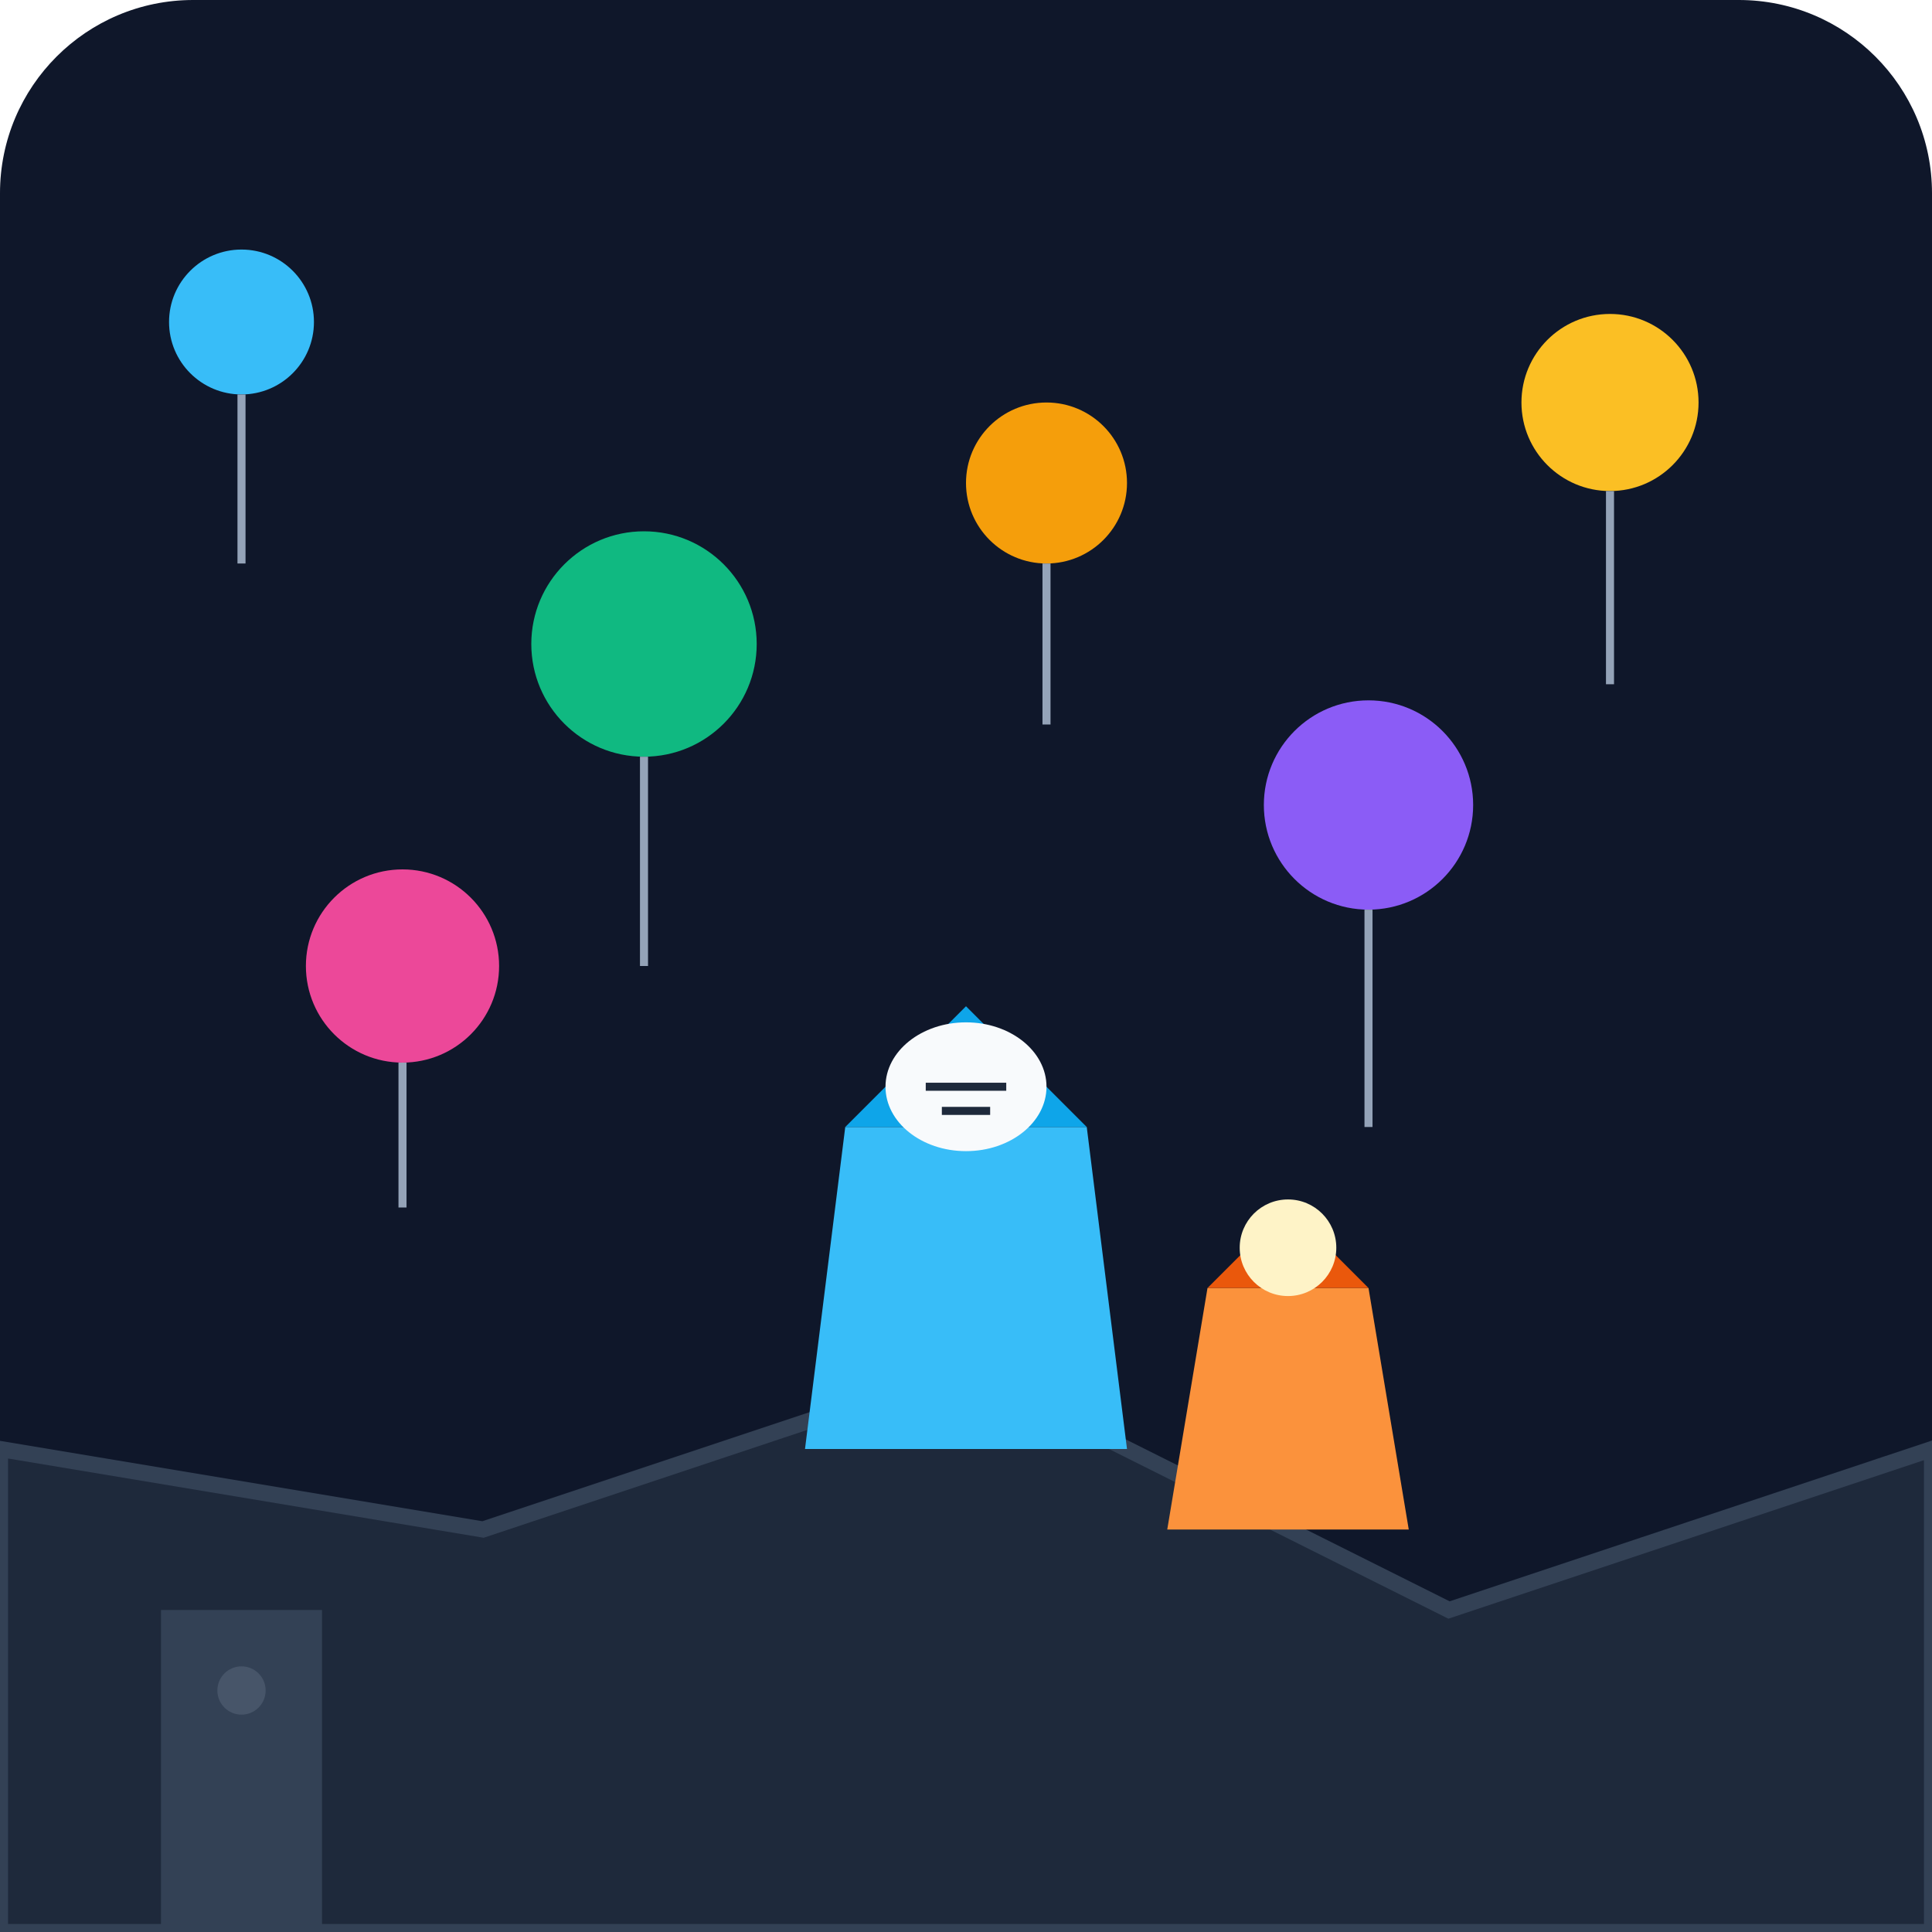
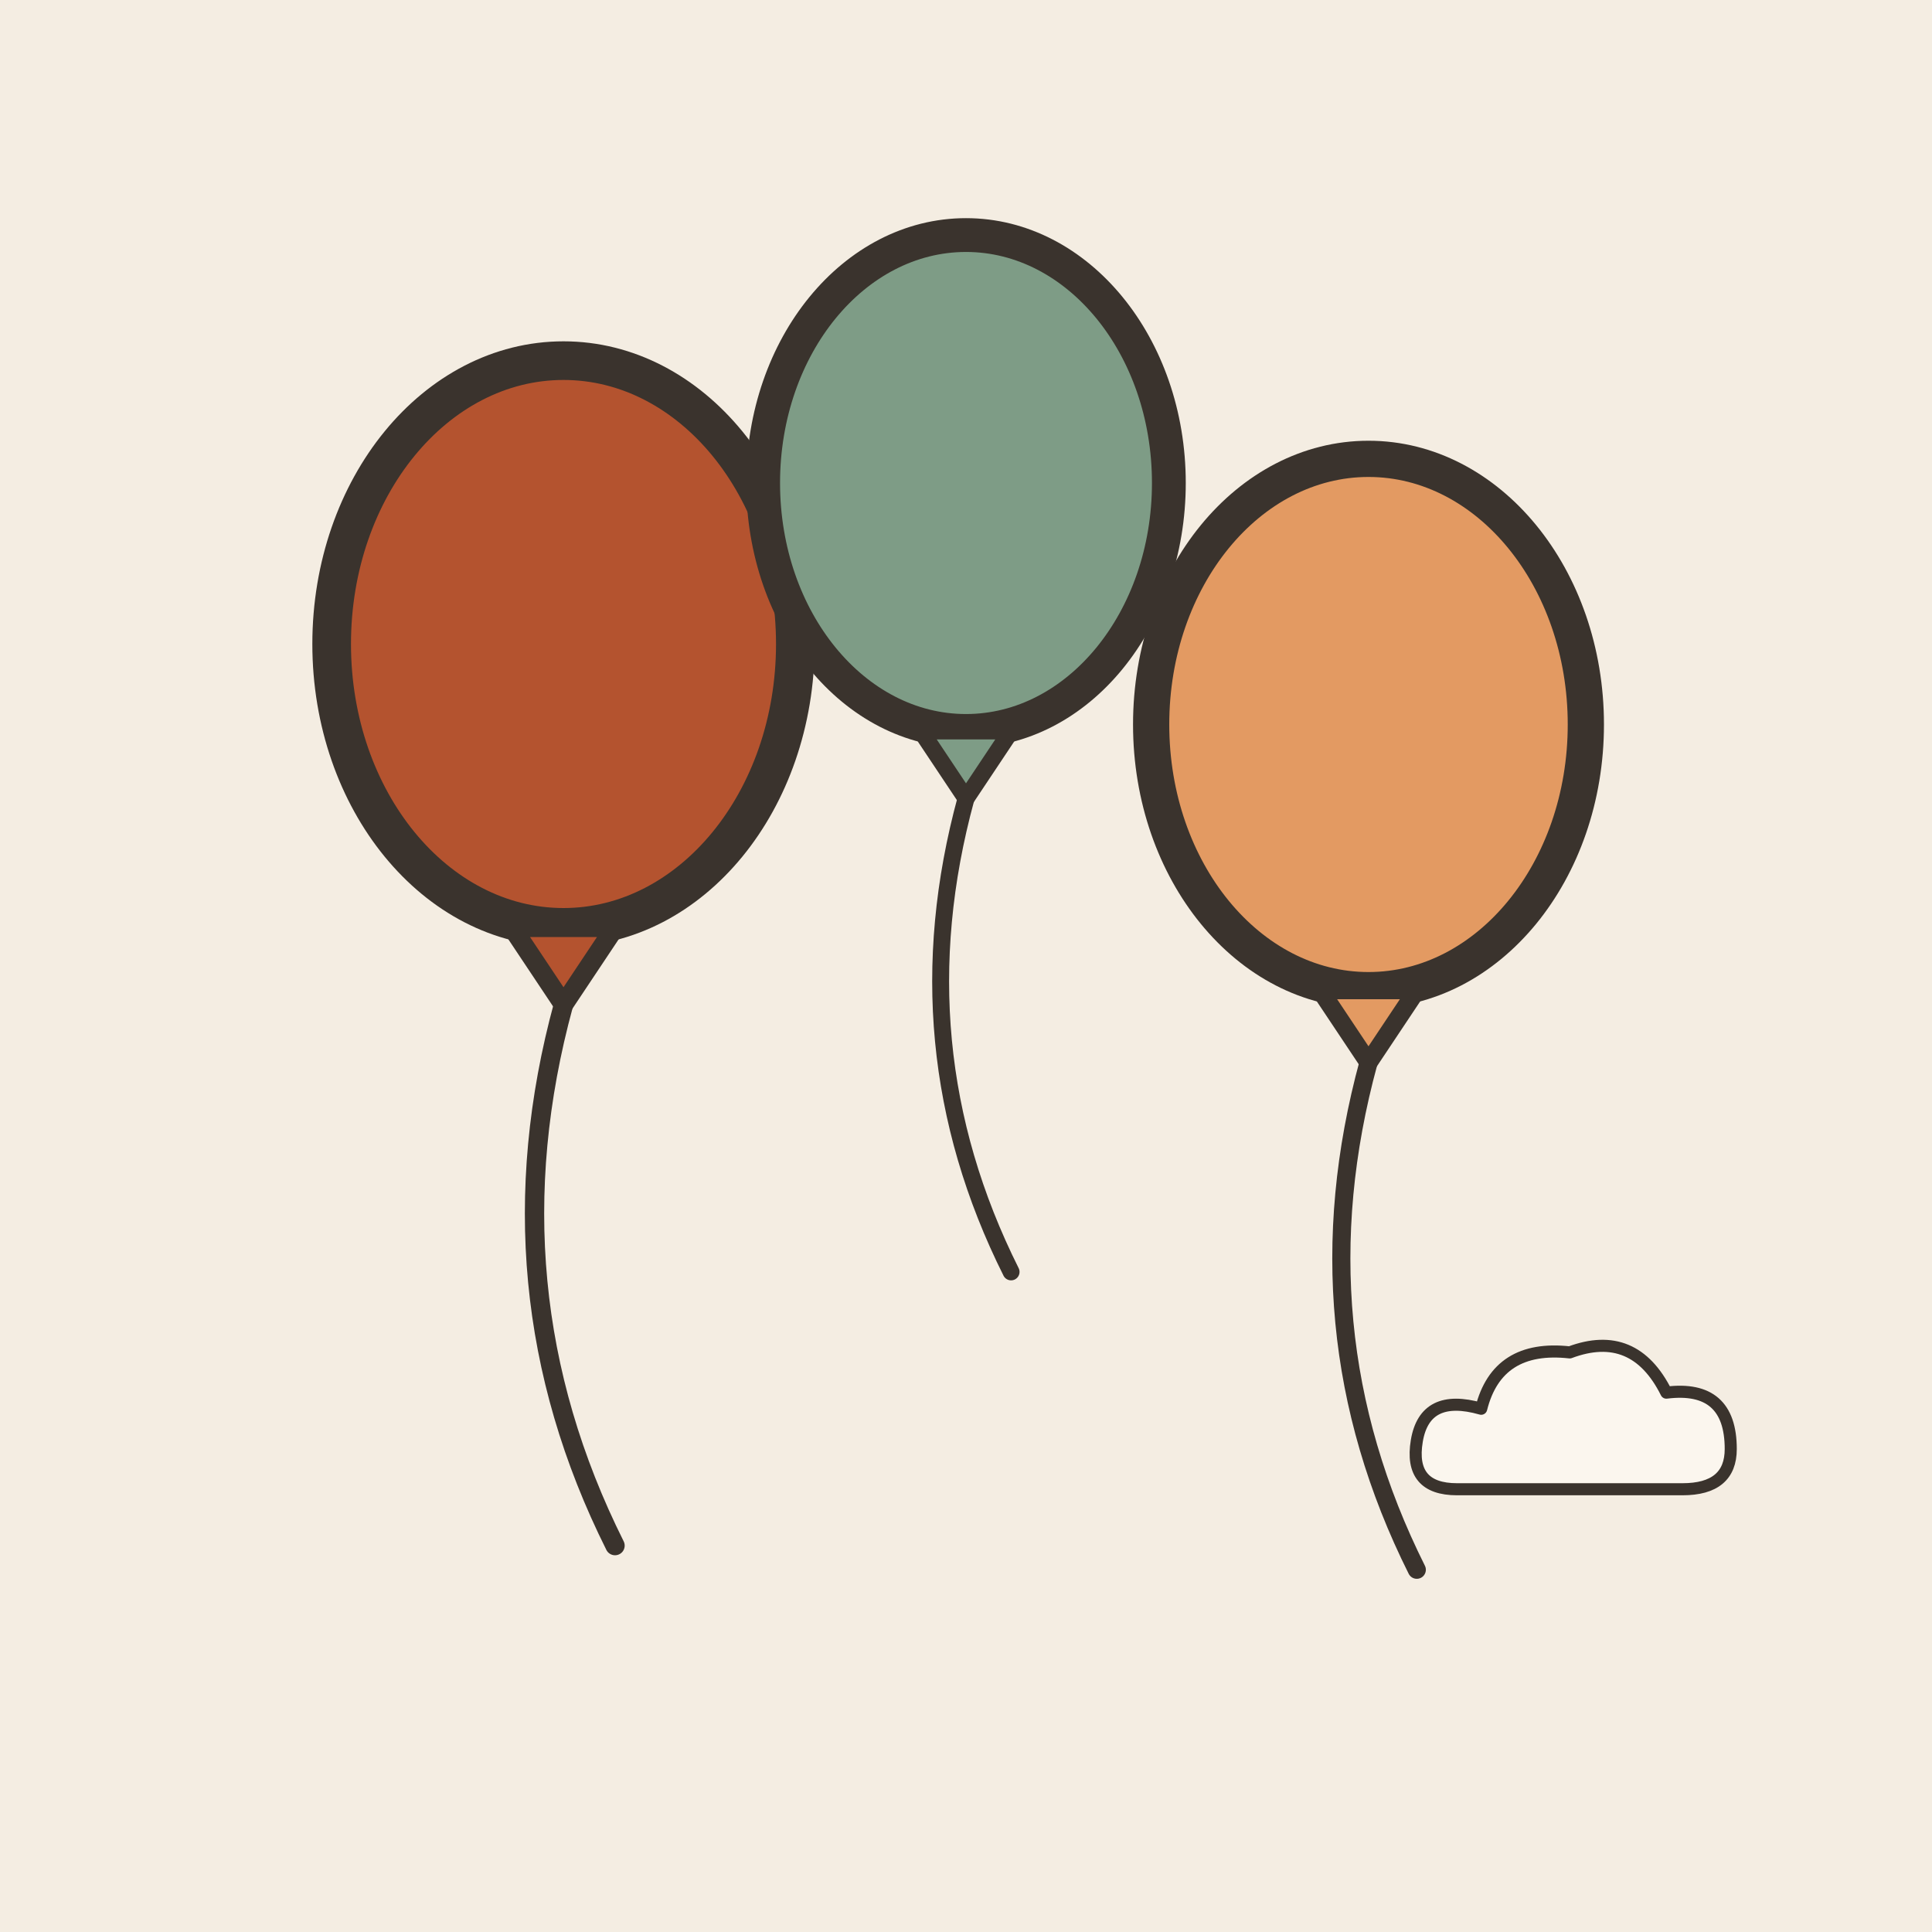
- <svg xmlns="http://www.w3.org/2000/svg" viewBox="0 0 240 240">
-   <defs>
-     <linearGradient id="bgGrad" x1="0" y1="0" x2="0" y2="240">
-       <stop offset="0%" stop-color="#0f172a" />
-       <stop offset="100%" stop-color="#1e293b" />
-     </linearGradient>
-   </defs>
-   <rect width="240" height="240" rx="24" fill="url(#bgGrad)" />
-   <g transform="translate(0, 160)">
-     <path d="M0 80 L240 80 L240 20 L180 40 L120 10 L60 30 L0 20 Z" fill="#1e293b" stroke="#334155" stroke-width="2" />
-     <path d="M20 80 L20 40 L40 40 L40 80" fill="#334155" />
-     <circle cx="30" cy="50" r="3" fill="#475569" />
+ <svg xmlns="http://www.w3.org/2000/svg" viewBox="0 0 240 240" data-style="editorial">
+   <rect width="240" height="240" fill="#F4EDE2" />
+   <g transform="translate(70 80) scale(1.6 1.6)">
+     <ellipse cx="0" cy="0" rx="18" ry="22" fill="#B4532F" stroke="#3A332D" stroke-width="3" stroke-linecap="round" stroke-linejoin="round" />
+     <path d="M-4 22L4 22L0 28Z" fill="#B4532F" stroke="#3A332D" stroke-width="1.5" stroke-linecap="round" stroke-linejoin="round" />
+     <path d="M0 28Q-6 50 4 70" fill="none" stroke="#3A332D" stroke-width="1.5" stroke-linecap="round" stroke-linejoin="round" />
  </g>
-   <g transform="translate(120, 180)">
-     <path d="M-20 0 L-15 -40 L15 -40 L20 0 Z" fill="#38bdf8" />
-     <path d="M-15 -40 L0 -55 L15 -40" fill="#0ea5e9" />
-     <ellipse cx="0" cy="-45" rx="10" ry="8" fill="#f8fafc" />
-     <path d="M-5 -45 L5 -45 M-3 -42 L3 -42" stroke="#1e293b" stroke-width="1" />
+   <g transform="translate(120 60) scale(1.4 1.4)">
+     <ellipse cx="0" cy="0" rx="18" ry="22" fill="#7E9C86" stroke="#3A332D" stroke-width="3" stroke-linecap="round" stroke-linejoin="round" />
+     <path d="M-4 22L4 22L0 28Z" fill="#7E9C86" stroke="#3A332D" stroke-width="1.5" stroke-linecap="round" stroke-linejoin="round" />
+     <path d="M0 28Q-6 50 4 70" fill="none" stroke="#3A332D" stroke-width="1.5" stroke-linecap="round" stroke-linejoin="round" />
  </g>
-   <g transform="translate(160, 190)">
-     <path d="M-15 0 L-10 -30 L10 -30 L15 0 Z" fill="#fb923c" />
-     <path d="M-10 -30 L0 -40 L10 -30" fill="#ea580c" />
-     <circle cx="0" cy="-35" r="6" fill="#fef3c7" />
+   <g transform="translate(170 90) scale(1.5 1.5)">
+     <ellipse cx="0" cy="0" rx="18" ry="22" fill="#E39A62" stroke="#3A332D" stroke-width="3" stroke-linecap="round" stroke-linejoin="round" />
+     <path d="M-4 22L4 22L0 28Z" fill="#E39A62" stroke="#3A332D" stroke-width="1.5" stroke-linecap="round" stroke-linejoin="round" />
+     <path d="M0 28Q-6 50 4 70" fill="none" stroke="#3A332D" stroke-width="1.5" stroke-linecap="round" stroke-linejoin="round" />
  </g>
-   <g>
-     <circle cx="50" cy="120" r="12" fill="#ec4899" />
-     <path d="M50 132 L50 150" stroke="#94a3b8" stroke-width="1" />
-     <circle cx="80" cy="80" r="14" fill="#10b981" />
-     <path d="M80 94 L80 120" stroke="#94a3b8" stroke-width="1" />
-     <circle cx="130" cy="60" r="10" fill="#f59e0b" />
-     <path d="M130 70 L130 90" stroke="#94a3b8" stroke-width="1" />
-     <circle cx="170" cy="100" r="13" fill="#8b5cf6" />
-     <path d="M170 113 L170 140" stroke="#94a3b8" stroke-width="1" />
-     <circle cx="200" cy="50" r="11" fill="#fbbf24" />
-     <path d="M200 61 L200 85" stroke="#94a3b8" stroke-width="1" />
-     <circle cx="30" cy="40" r="9" fill="#38bdf8" />
-     <path d="M30 49 L30 70" stroke="#94a3b8" stroke-width="1" />
+   <g transform="translate(196 180) scale(0.5 0.5)">
+     <path d="M-30 10Q-42 10 -40 -2Q-38 -14 -24 -10Q-20 -26 -2 -24Q14 -30 22 -14Q38 -16 38 0Q38 10 26 10Z" fill="#FBF6EE" stroke="#3A332D" stroke-width="3" stroke-linecap="round" stroke-linejoin="round" />
  </g>
</svg>
